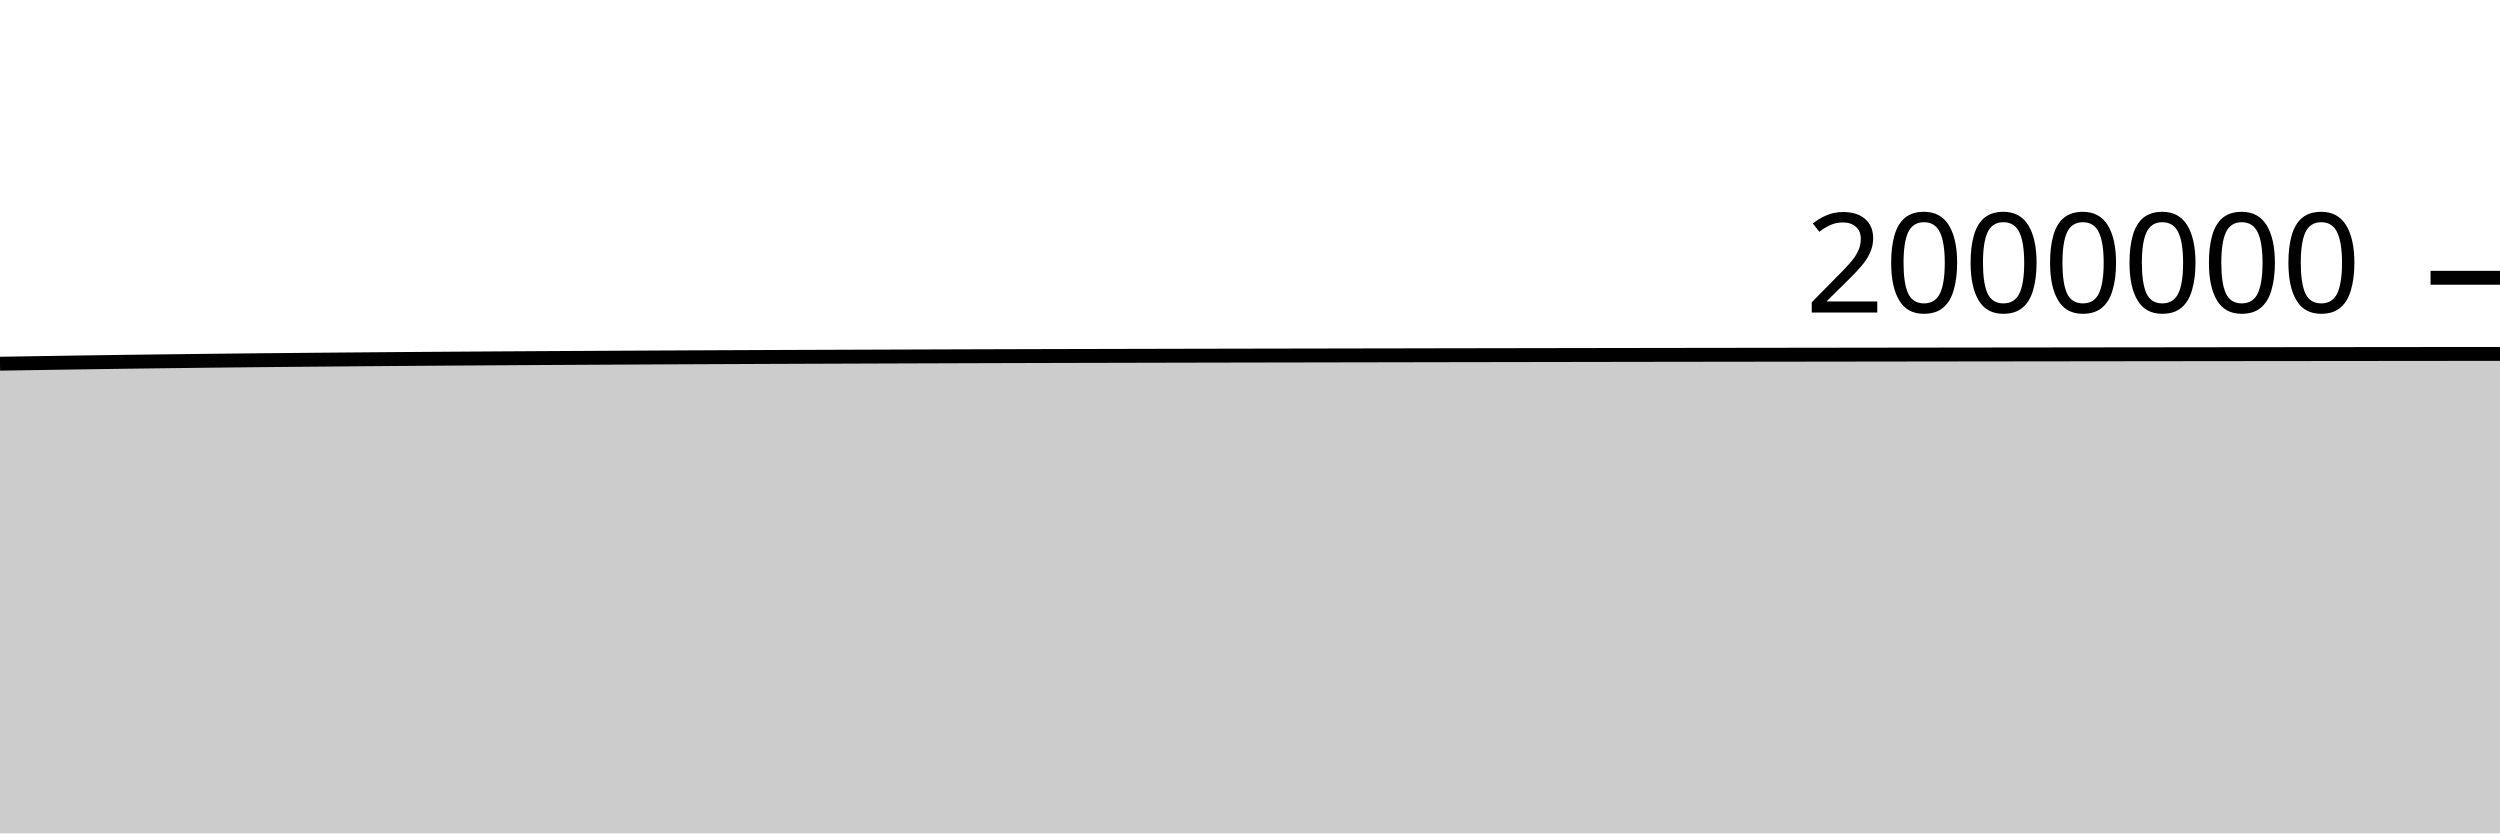
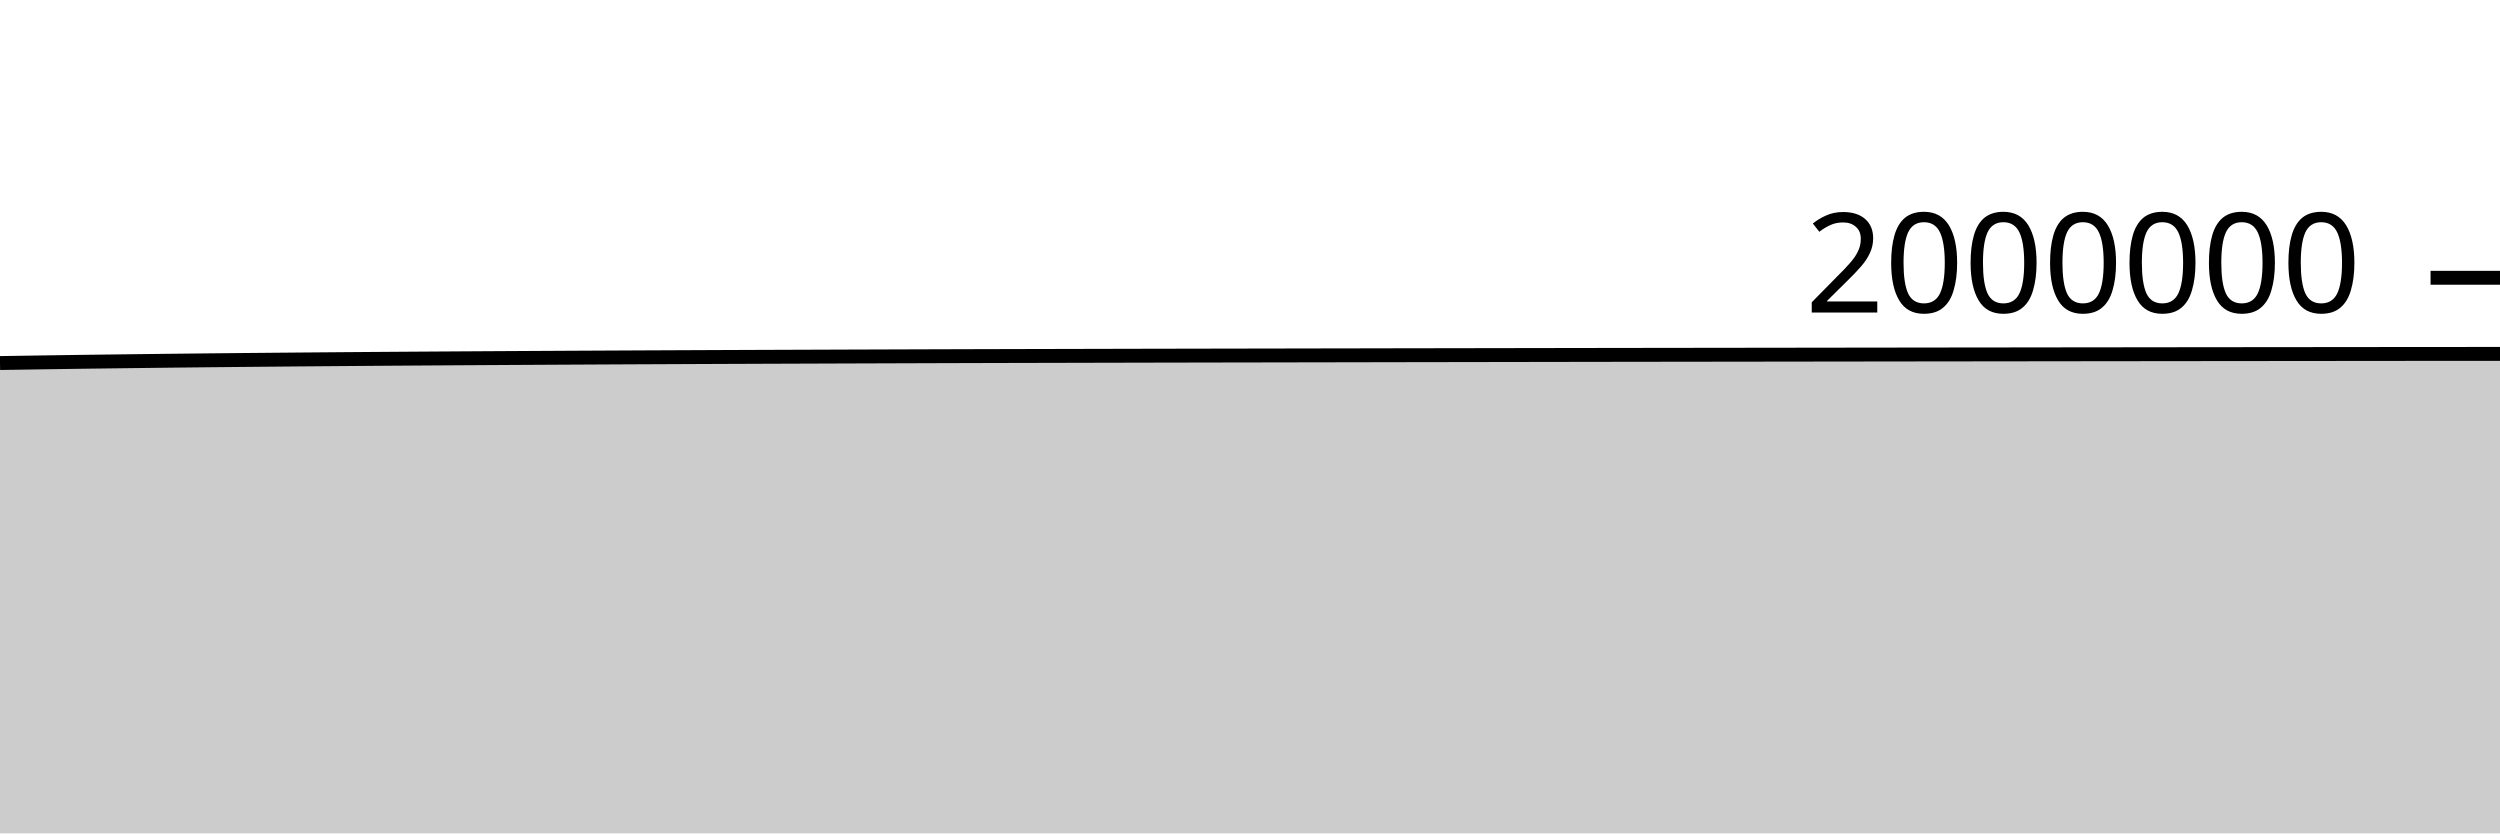
<svg xmlns="http://www.w3.org/2000/svg" viewBox="0 0 180 60">
  <g transform="translate(0,20)">
-     <path class="area" fill="rgba(0, 0, 0, 0.2)" d="M0,6.186C1.017,6.17,2.034,6.154,3.051,6.138C4.068,6.123,5.085,6.106,6.102,6.091C7.119,6.076,8.136,6.061,9.153,6.047C10.169,6.033,11.186,6.021,12.203,6.009C13.22,5.996,14.237,5.984,15.254,5.972C16.271,5.961,17.288,5.95,18.305,5.94C19.322,5.93,20.339,5.921,21.356,5.911C22.373,5.902,23.39,5.893,24.407,5.884C25.424,5.875,26.441,5.867,27.458,5.859C28.475,5.851,29.492,5.843,30.508,5.836C31.525,5.829,32.542,5.822,33.559,5.815C34.576,5.808,35.593,5.802,36.61,5.796C37.627,5.789,38.644,5.783,39.661,5.778C40.678,5.772,41.695,5.766,42.712,5.761C43.729,5.755,44.746,5.75,45.763,5.745C46.78,5.74,47.797,5.735,48.814,5.73C49.831,5.725,50.847,5.72,51.864,5.716C52.881,5.711,53.898,5.707,54.915,5.703C55.932,5.699,56.949,5.695,57.966,5.691C58.983,5.687,60,5.683,61.017,5.68C62.034,5.676,63.051,5.673,64.068,5.669C65.085,5.665,66.102,5.662,67.119,5.659C68.136,5.655,69.153,5.652,70.169,5.649C71.186,5.646,72.203,5.643,73.22,5.64C74.237,5.637,75.254,5.635,76.271,5.632C77.288,5.629,78.305,5.627,79.322,5.625C80.339,5.622,81.356,5.62,82.373,5.618C83.39,5.615,84.407,5.613,85.424,5.611C86.441,5.609,87.458,5.607,88.475,5.605C89.492,5.603,90.508,5.601,91.525,5.599C92.542,5.597,93.559,5.595,94.576,5.594C95.593,5.592,96.61,5.59,97.627,5.588C98.644,5.586,99.661,5.584,100.678,5.583C101.695,5.581,102.712,5.579,103.729,5.577C104.746,5.575,105.763,5.574,106.78,5.572C107.797,5.57,108.814,5.568,109.831,5.567C110.847,5.565,111.864,5.563,112.881,5.562C113.898,5.56,114.915,5.558,115.932,5.557C116.949,5.555,117.966,5.554,118.983,5.552C120,5.551,121.017,5.55,122.034,5.548C123.051,5.547,124.068,5.545,125.085,5.544C126.102,5.543,127.119,5.541,128.136,5.54C129.153,5.539,130.169,5.537,131.186,5.536C132.203,5.535,133.22,5.533,134.237,5.532C135.254,5.531,136.271,5.529,137.288,5.528C138.305,5.527,139.322,5.526,140.339,5.524C141.356,5.523,142.373,5.522,143.39,5.52C144.407,5.519,145.424,5.518,146.441,5.517C147.458,5.515,148.475,5.514,149.492,5.513C150.508,5.512,151.525,5.51,152.542,5.509C153.559,5.508,154.576,5.507,155.593,5.506C156.61,5.505,157.627,5.503,158.644,5.502C159.661,5.501,160.678,5.5,161.695,5.499C162.712,5.498,163.729,5.497,164.746,5.496C165.763,5.495,166.78,5.494,167.797,5.493C168.814,5.492,169.831,5.491,170.847,5.49C171.864,5.489,172.881,5.488,173.898,5.487C174.915,5.486,175.932,5.485,176.949,5.484C177.966,5.483,178.983,5.483,180,5.482L180,40C178.983,40,177.966,40,176.949,40C175.932,40,174.915,40,173.898,40C172.881,40,171.864,40,170.847,40C169.831,40,168.814,40,167.797,40C166.78,40,165.763,40,164.746,40C163.729,40,162.712,40,161.695,40C160.678,40,159.661,40,158.644,40C157.627,40,156.61,40,155.593,40C154.576,40,153.559,40,152.542,40C151.525,40,150.508,40,149.492,40C148.475,40,147.458,40,146.441,40C145.424,40,144.407,40,143.39,40C142.373,40,141.356,40,140.339,40C139.322,40,138.305,40,137.288,40C136.271,40,135.254,40,134.237,40C133.22,40,132.203,40,131.186,40C130.169,40,129.153,40,128.136,40C127.119,40,126.102,40,125.085,40C124.068,40,123.051,40,122.034,40C121.017,40,120,40,118.983,40C117.966,40,116.949,40,115.932,40C114.915,40,113.898,40,112.881,40C111.864,40,110.847,40,109.831,40C108.814,40,107.797,40,106.78,40C105.763,40,104.746,40,103.729,40C102.712,40,101.695,40,100.678,40C99.661,40,98.644,40,97.627,40C96.61,40,95.593,40,94.576,40C93.559,40,92.542,40,91.525,40C90.508,40,89.492,40,88.475,40C87.458,40,86.441,40,85.424,40C84.407,40,83.39,40,82.373,40C81.356,40,80.339,40,79.322,40C78.305,40,77.288,40,76.271,40C75.254,40,74.237,40,73.22,40C72.203,40,71.186,40,70.169,40C69.153,40,68.136,40,67.119,40C66.102,40,65.085,40,64.068,40C63.051,40,62.034,40,61.017,40C60,40,58.983,40,57.966,40C56.949,40,55.932,40,54.915,40C53.898,40,52.881,40,51.864,40C50.847,40,49.831,40,48.814,40C47.797,40,46.78,40,45.763,40C44.746,40,43.729,40,42.712,40C41.695,40,40.678,40,39.661,40C38.644,40,37.627,40,36.61,40C35.593,40,34.576,40,33.559,40C32.542,40,31.525,40,30.508,40C29.492,40,28.475,40,27.458,40C26.441,40,25.424,40,24.407,40C23.39,40,22.373,40,21.356,40C20.339,40,19.322,40,18.305,40C17.288,40,16.271,40,15.254,40C14.237,40,13.22,40,12.203,40C11.186,40,10.169,40,9.153,40C8.136,40,7.119,40,6.102,40C5.085,40,4.068,40,3.051,40C2.034,40,1.017,40,0,40Z" />
-     <path class="line" stroke="black" fill="none" d="M0,6.186C1.017,6.17,2.034,6.154,3.051,6.138C4.068,6.123,5.085,6.106,6.102,6.091C7.119,6.076,8.136,6.061,9.153,6.047C10.169,6.033,11.186,6.021,12.203,6.009C13.22,5.996,14.237,5.984,15.254,5.972C16.271,5.961,17.288,5.95,18.305,5.94C19.322,5.93,20.339,5.921,21.356,5.911C22.373,5.902,23.39,5.893,24.407,5.884C25.424,5.875,26.441,5.867,27.458,5.859C28.475,5.851,29.492,5.843,30.508,5.836C31.525,5.829,32.542,5.822,33.559,5.815C34.576,5.808,35.593,5.802,36.61,5.796C37.627,5.789,38.644,5.783,39.661,5.778C40.678,5.772,41.695,5.766,42.712,5.761C43.729,5.755,44.746,5.75,45.763,5.745C46.78,5.74,47.797,5.735,48.814,5.73C49.831,5.725,50.847,5.72,51.864,5.716C52.881,5.711,53.898,5.707,54.915,5.703C55.932,5.699,56.949,5.695,57.966,5.691C58.983,5.687,60,5.683,61.017,5.68C62.034,5.676,63.051,5.673,64.068,5.669C65.085,5.665,66.102,5.662,67.119,5.659C68.136,5.655,69.153,5.652,70.169,5.649C71.186,5.646,72.203,5.643,73.22,5.64C74.237,5.637,75.254,5.635,76.271,5.632C77.288,5.629,78.305,5.627,79.322,5.625C80.339,5.622,81.356,5.62,82.373,5.618C83.39,5.615,84.407,5.613,85.424,5.611C86.441,5.609,87.458,5.607,88.475,5.605C89.492,5.603,90.508,5.601,91.525,5.599C92.542,5.597,93.559,5.595,94.576,5.594C95.593,5.592,96.61,5.59,97.627,5.588C98.644,5.586,99.661,5.584,100.678,5.583C101.695,5.581,102.712,5.579,103.729,5.577C104.746,5.575,105.763,5.574,106.78,5.572C107.797,5.57,108.814,5.568,109.831,5.567C110.847,5.565,111.864,5.563,112.881,5.562C113.898,5.56,114.915,5.558,115.932,5.557C116.949,5.555,117.966,5.554,118.983,5.552C120,5.551,121.017,5.55,122.034,5.548C123.051,5.547,124.068,5.545,125.085,5.544C126.102,5.543,127.119,5.541,128.136,5.54C129.153,5.539,130.169,5.537,131.186,5.536C132.203,5.535,133.22,5.533,134.237,5.532C135.254,5.531,136.271,5.529,137.288,5.528C138.305,5.527,139.322,5.526,140.339,5.524C141.356,5.523,142.373,5.522,143.39,5.52C144.407,5.519,145.424,5.518,146.441,5.517C147.458,5.515,148.475,5.514,149.492,5.513C150.508,5.512,151.525,5.51,152.542,5.509C153.559,5.508,154.576,5.507,155.593,5.506C156.61,5.505,157.627,5.503,158.644,5.502C159.661,5.501,160.678,5.5,161.695,5.499C162.712,5.498,163.729,5.497,164.746,5.496C165.763,5.495,166.78,5.494,167.797,5.493C168.814,5.492,169.831,5.491,170.847,5.49C171.864,5.489,172.881,5.488,173.898,5.487C174.915,5.486,175.932,5.485,176.949,5.484C177.966,5.483,178.983,5.483,180,5.482" />
+     <path class="area" fill="rgba(0, 0, 0, 0.2)" d="M0,6.139C1.017,6.122,2.034,6.106,3.051,6.091C4.068,6.076,5.085,6.061,6.102,6.047C7.119,6.033,8.136,6.021,9.153,6.009C10.169,5.996,11.186,5.984,12.203,5.973C13.22,5.961,14.237,5.95,15.254,5.94C16.271,5.93,17.288,5.921,18.305,5.911C19.322,5.902,20.339,5.893,21.356,5.884C22.373,5.875,23.39,5.867,24.407,5.859C25.424,5.851,26.441,5.843,27.458,5.836C28.475,5.829,29.492,5.822,30.508,5.815C31.525,5.808,32.542,5.802,33.559,5.796C34.576,5.789,35.593,5.783,36.61,5.778C37.627,5.772,38.644,5.766,39.661,5.761C40.678,5.755,41.695,5.75,42.712,5.745C43.729,5.74,44.746,5.735,45.763,5.73C46.78,5.725,47.797,5.72,48.814,5.716C49.831,5.711,50.847,5.707,51.864,5.703C52.881,5.699,53.898,5.695,54.915,5.691C55.932,5.687,56.949,5.684,57.966,5.68C58.983,5.676,60,5.673,61.017,5.669C62.034,5.666,63.051,5.662,64.068,5.659C65.085,5.655,66.102,5.652,67.119,5.649C68.136,5.646,69.153,5.643,70.169,5.64C71.186,5.637,72.203,5.635,73.22,5.632C74.237,5.629,75.254,5.627,76.271,5.625C77.288,5.622,78.305,5.62,79.322,5.618C80.339,5.616,81.356,5.613,82.373,5.611C83.39,5.609,84.407,5.607,85.424,5.605C86.441,5.603,87.458,5.601,88.475,5.599C89.492,5.597,90.508,5.596,91.525,5.594C92.542,5.592,93.559,5.59,94.576,5.588C95.593,5.586,96.61,5.585,97.627,5.583C98.644,5.581,99.661,5.579,100.678,5.577C101.695,5.576,102.712,5.574,103.729,5.572C104.746,5.57,105.763,5.568,106.78,5.567C107.797,5.565,108.814,5.563,109.831,5.562C110.847,5.56,111.864,5.559,112.881,5.557C113.898,5.555,114.915,5.554,115.932,5.552C116.949,5.551,117.966,5.55,118.983,5.548C120,5.547,121.017,5.545,122.034,5.544C123.051,5.543,124.068,5.541,125.085,5.54C126.102,5.539,127.119,5.537,128.136,5.536C129.153,5.535,130.169,5.533,131.186,5.532C132.203,5.531,133.22,5.53,134.237,5.528C135.254,5.527,136.271,5.526,137.288,5.524C138.305,5.523,139.322,5.522,140.339,5.52C141.356,5.519,142.373,5.518,143.39,5.517C144.407,5.515,145.424,5.514,146.441,5.513C147.458,5.512,148.475,5.51,149.492,5.509C150.508,5.508,151.525,5.507,152.542,5.506C153.559,5.505,154.576,5.503,155.593,5.502C156.61,5.501,157.627,5.5,158.644,5.499C159.661,5.498,160.678,5.497,161.695,5.496C162.712,5.495,163.729,5.494,164.746,5.493C165.763,5.492,166.78,5.491,167.797,5.49C168.814,5.489,169.831,5.488,170.847,5.487C171.864,5.486,172.881,5.485,173.898,5.484C174.915,5.483,175.932,5.483,176.949,5.482C177.966,5.481,178.983,5.481,180,5.48L180,40C178.983,40,177.966,40,176.949,40C175.932,40,174.915,40,173.898,40C172.881,40,171.864,40,170.847,40C169.831,40,168.814,40,167.797,40C166.78,40,165.763,40,164.746,40C163.729,40,162.712,40,161.695,40C160.678,40,159.661,40,158.644,40C157.627,40,156.61,40,155.593,40C154.576,40,153.559,40,152.542,40C151.525,40,150.508,40,149.492,40C148.475,40,147.458,40,146.441,40C145.424,40,144.407,40,143.39,40C142.373,40,141.356,40,140.339,40C139.322,40,138.305,40,137.288,40C136.271,40,135.254,40,134.237,40C133.22,40,132.203,40,131.186,40C130.169,40,129.153,40,128.136,40C127.119,40,126.102,40,125.085,40C124.068,40,123.051,40,122.034,40C121.017,40,120,40,118.983,40C117.966,40,116.949,40,115.932,40C114.915,40,113.898,40,112.881,40C111.864,40,110.847,40,109.831,40C108.814,40,107.797,40,106.78,40C105.763,40,104.746,40,103.729,40C102.712,40,101.695,40,100.678,40C99.661,40,98.644,40,97.627,40C96.61,40,95.593,40,94.576,40C93.559,40,92.542,40,91.525,40C90.508,40,89.492,40,88.475,40C87.458,40,86.441,40,85.424,40C84.407,40,83.39,40,82.373,40C81.356,40,80.339,40,79.322,40C78.305,40,77.288,40,76.271,40C75.254,40,74.237,40,73.22,40C72.203,40,71.186,40,70.169,40C69.153,40,68.136,40,67.119,40C66.102,40,65.085,40,64.068,40C63.051,40,62.034,40,61.017,40C60,40,58.983,40,57.966,40C56.949,40,55.932,40,54.915,40C53.898,40,52.881,40,51.864,40C50.847,40,49.831,40,48.814,40C47.797,40,46.78,40,45.763,40C44.746,40,43.729,40,42.712,40C41.695,40,40.678,40,39.661,40C38.644,40,37.627,40,36.61,40C35.593,40,34.576,40,33.559,40C32.542,40,31.525,40,30.508,40C29.492,40,28.475,40,27.458,40C26.441,40,25.424,40,24.407,40C23.39,40,22.373,40,21.356,40C20.339,40,19.322,40,18.305,40C17.288,40,16.271,40,15.254,40C14.237,40,13.22,40,12.203,40C11.186,40,10.169,40,9.153,40C8.136,40,7.119,40,6.102,40C5.085,40,4.068,40,3.051,40C2.034,40,1.017,40,0,40Z" />
+     <path class="line" stroke="black" fill="none" d="M0,6.139C1.017,6.122,2.034,6.106,3.051,6.091C4.068,6.076,5.085,6.061,6.102,6.047C7.119,6.033,8.136,6.021,9.153,6.009C10.169,5.996,11.186,5.984,12.203,5.973C13.22,5.961,14.237,5.95,15.254,5.94C16.271,5.93,17.288,5.921,18.305,5.911C19.322,5.902,20.339,5.893,21.356,5.884C22.373,5.875,23.39,5.867,24.407,5.859C25.424,5.851,26.441,5.843,27.458,5.836C28.475,5.829,29.492,5.822,30.508,5.815C31.525,5.808,32.542,5.802,33.559,5.796C34.576,5.789,35.593,5.783,36.61,5.778C37.627,5.772,38.644,5.766,39.661,5.761C40.678,5.755,41.695,5.75,42.712,5.745C43.729,5.74,44.746,5.735,45.763,5.73C46.78,5.725,47.797,5.72,48.814,5.716C49.831,5.711,50.847,5.707,51.864,5.703C52.881,5.699,53.898,5.695,54.915,5.691C55.932,5.687,56.949,5.684,57.966,5.68C58.983,5.676,60,5.673,61.017,5.669C62.034,5.666,63.051,5.662,64.068,5.659C65.085,5.655,66.102,5.652,67.119,5.649C68.136,5.646,69.153,5.643,70.169,5.64C71.186,5.637,72.203,5.635,73.22,5.632C74.237,5.629,75.254,5.627,76.271,5.625C77.288,5.622,78.305,5.62,79.322,5.618C80.339,5.616,81.356,5.613,82.373,5.611C83.39,5.609,84.407,5.607,85.424,5.605C86.441,5.603,87.458,5.601,88.475,5.599C89.492,5.597,90.508,5.596,91.525,5.594C92.542,5.592,93.559,5.59,94.576,5.588C95.593,5.586,96.61,5.585,97.627,5.583C98.644,5.581,99.661,5.579,100.678,5.577C101.695,5.576,102.712,5.574,103.729,5.572C104.746,5.57,105.763,5.568,106.78,5.567C107.797,5.565,108.814,5.563,109.831,5.562C110.847,5.56,111.864,5.559,112.881,5.557C113.898,5.555,114.915,5.554,115.932,5.552C116.949,5.551,117.966,5.55,118.983,5.548C120,5.547,121.017,5.545,122.034,5.544C123.051,5.543,124.068,5.541,125.085,5.54C126.102,5.539,127.119,5.537,128.136,5.536C129.153,5.535,130.169,5.533,131.186,5.532C132.203,5.531,133.22,5.53,134.237,5.528C135.254,5.527,136.271,5.526,137.288,5.524C138.305,5.523,139.322,5.522,140.339,5.52C141.356,5.519,142.373,5.518,143.39,5.517C144.407,5.515,145.424,5.514,146.441,5.513C147.458,5.512,148.475,5.51,149.492,5.509C150.508,5.508,151.525,5.507,152.542,5.506C153.559,5.505,154.576,5.503,155.593,5.502C156.61,5.501,157.627,5.5,158.644,5.499C159.661,5.498,160.678,5.497,161.695,5.496C162.712,5.495,163.729,5.494,164.746,5.493C165.763,5.492,166.78,5.491,167.797,5.49C168.814,5.489,169.831,5.488,170.847,5.487C171.864,5.486,172.881,5.485,173.898,5.484C174.915,5.483,175.932,5.483,176.949,5.482C177.966,5.481,178.983,5.481,180,5.48" />
    <path class="axis-ceiling" stroke-width="1" stroke="black" fill="none" d="M175,0L180,0" />
    <text class="axis-ceiling-label" font-family="sans-serif" text-anchor="end" font-size="10px" x="170" y="2.5">2000000</text>
  </g>
</svg>
